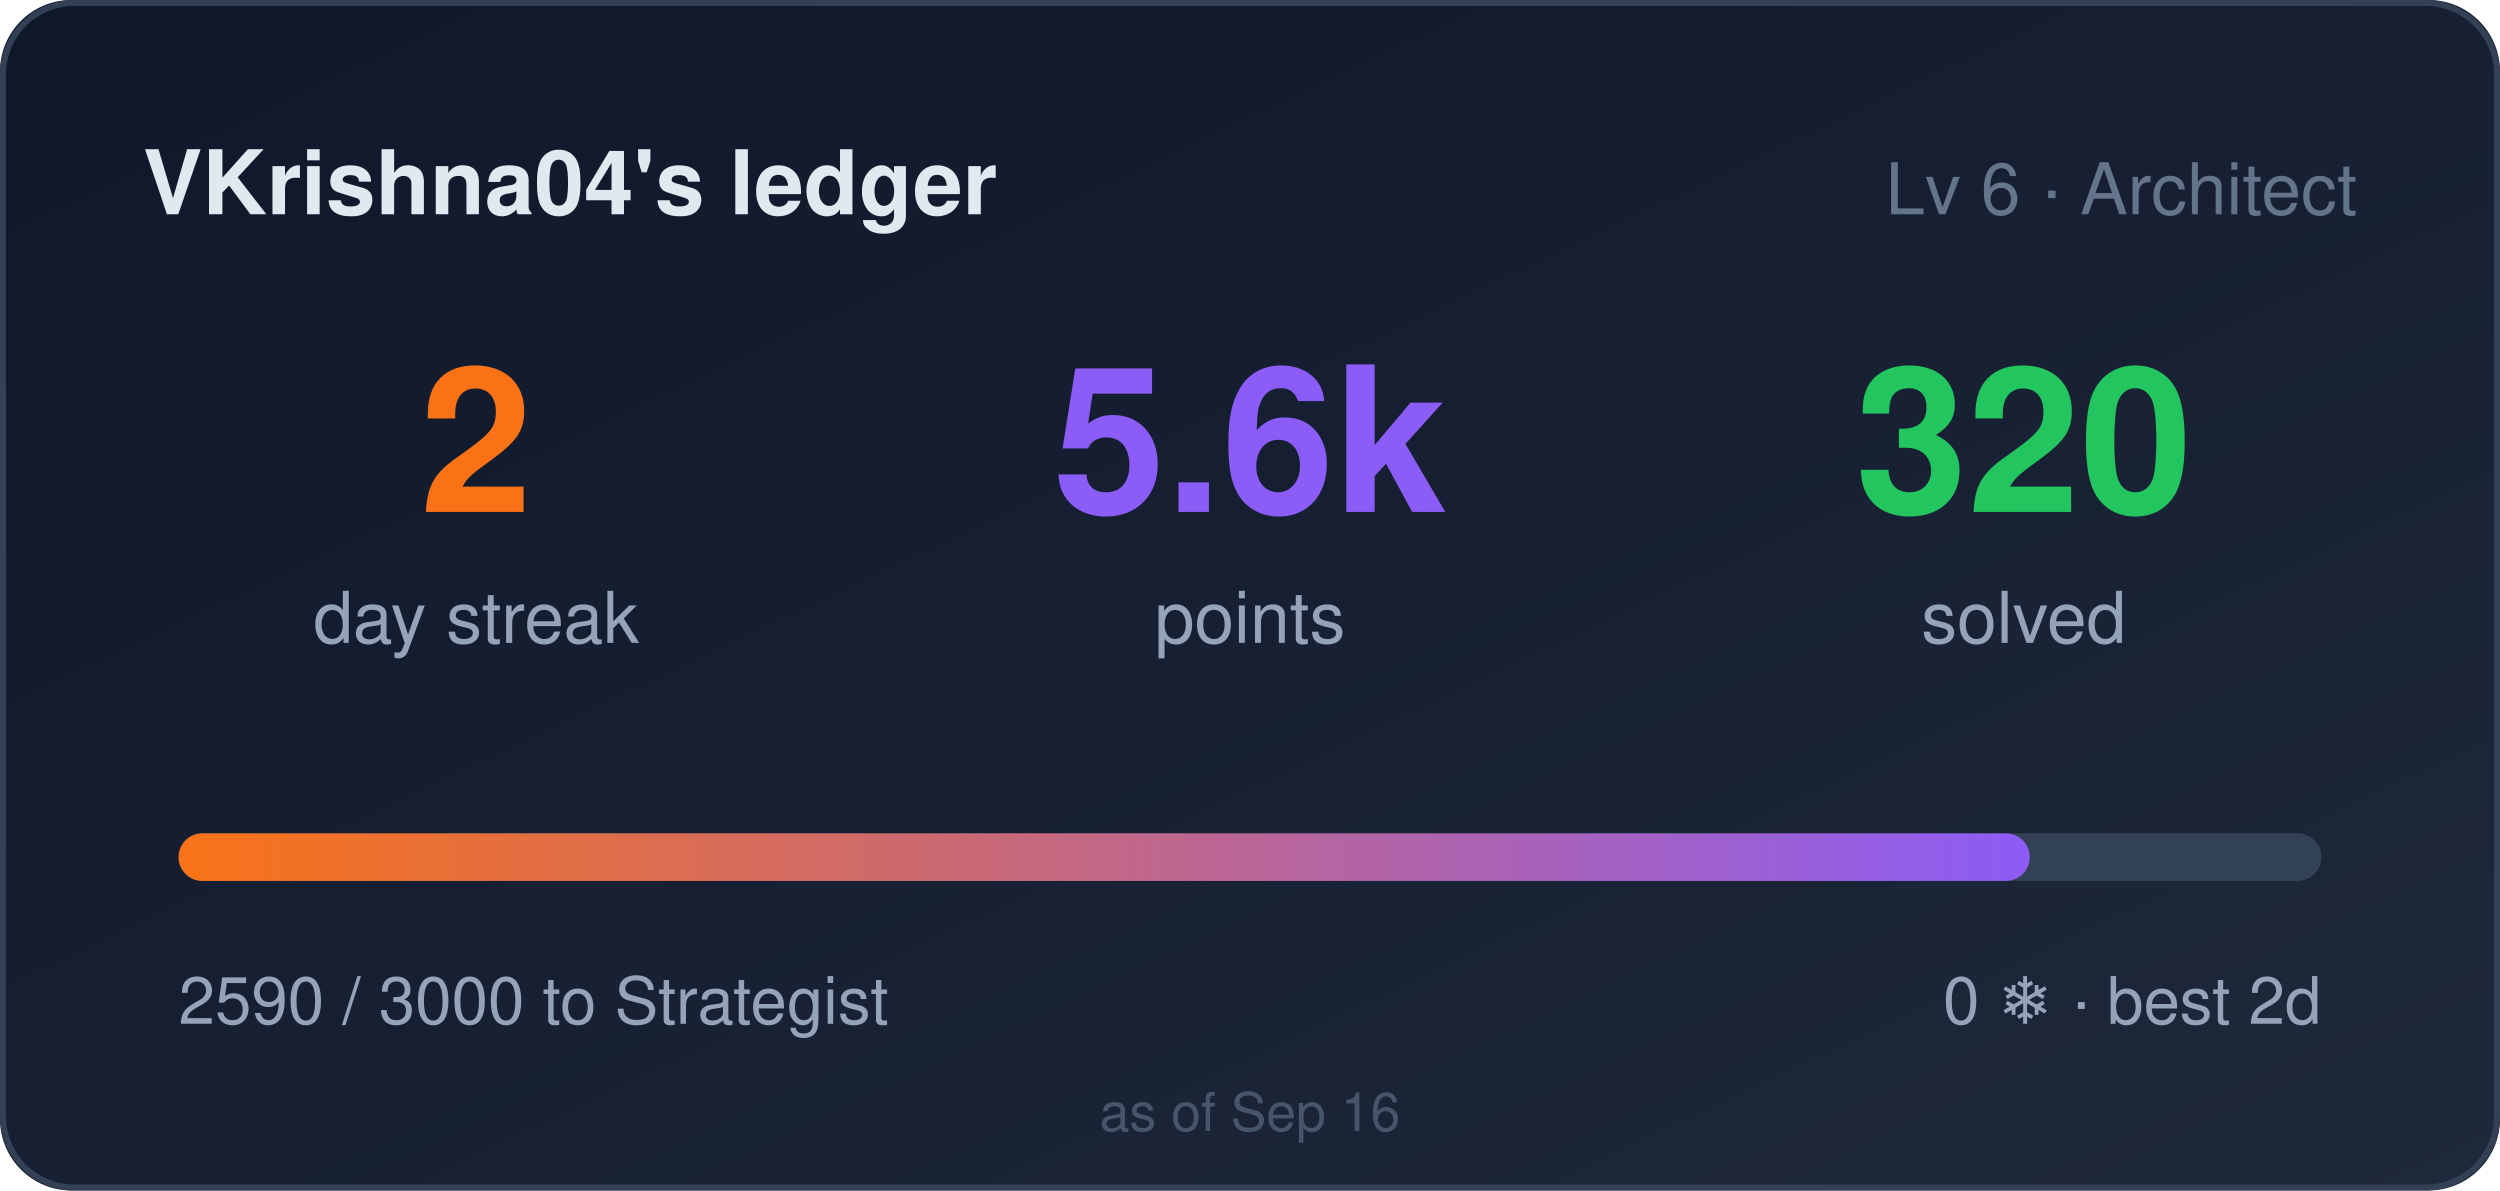
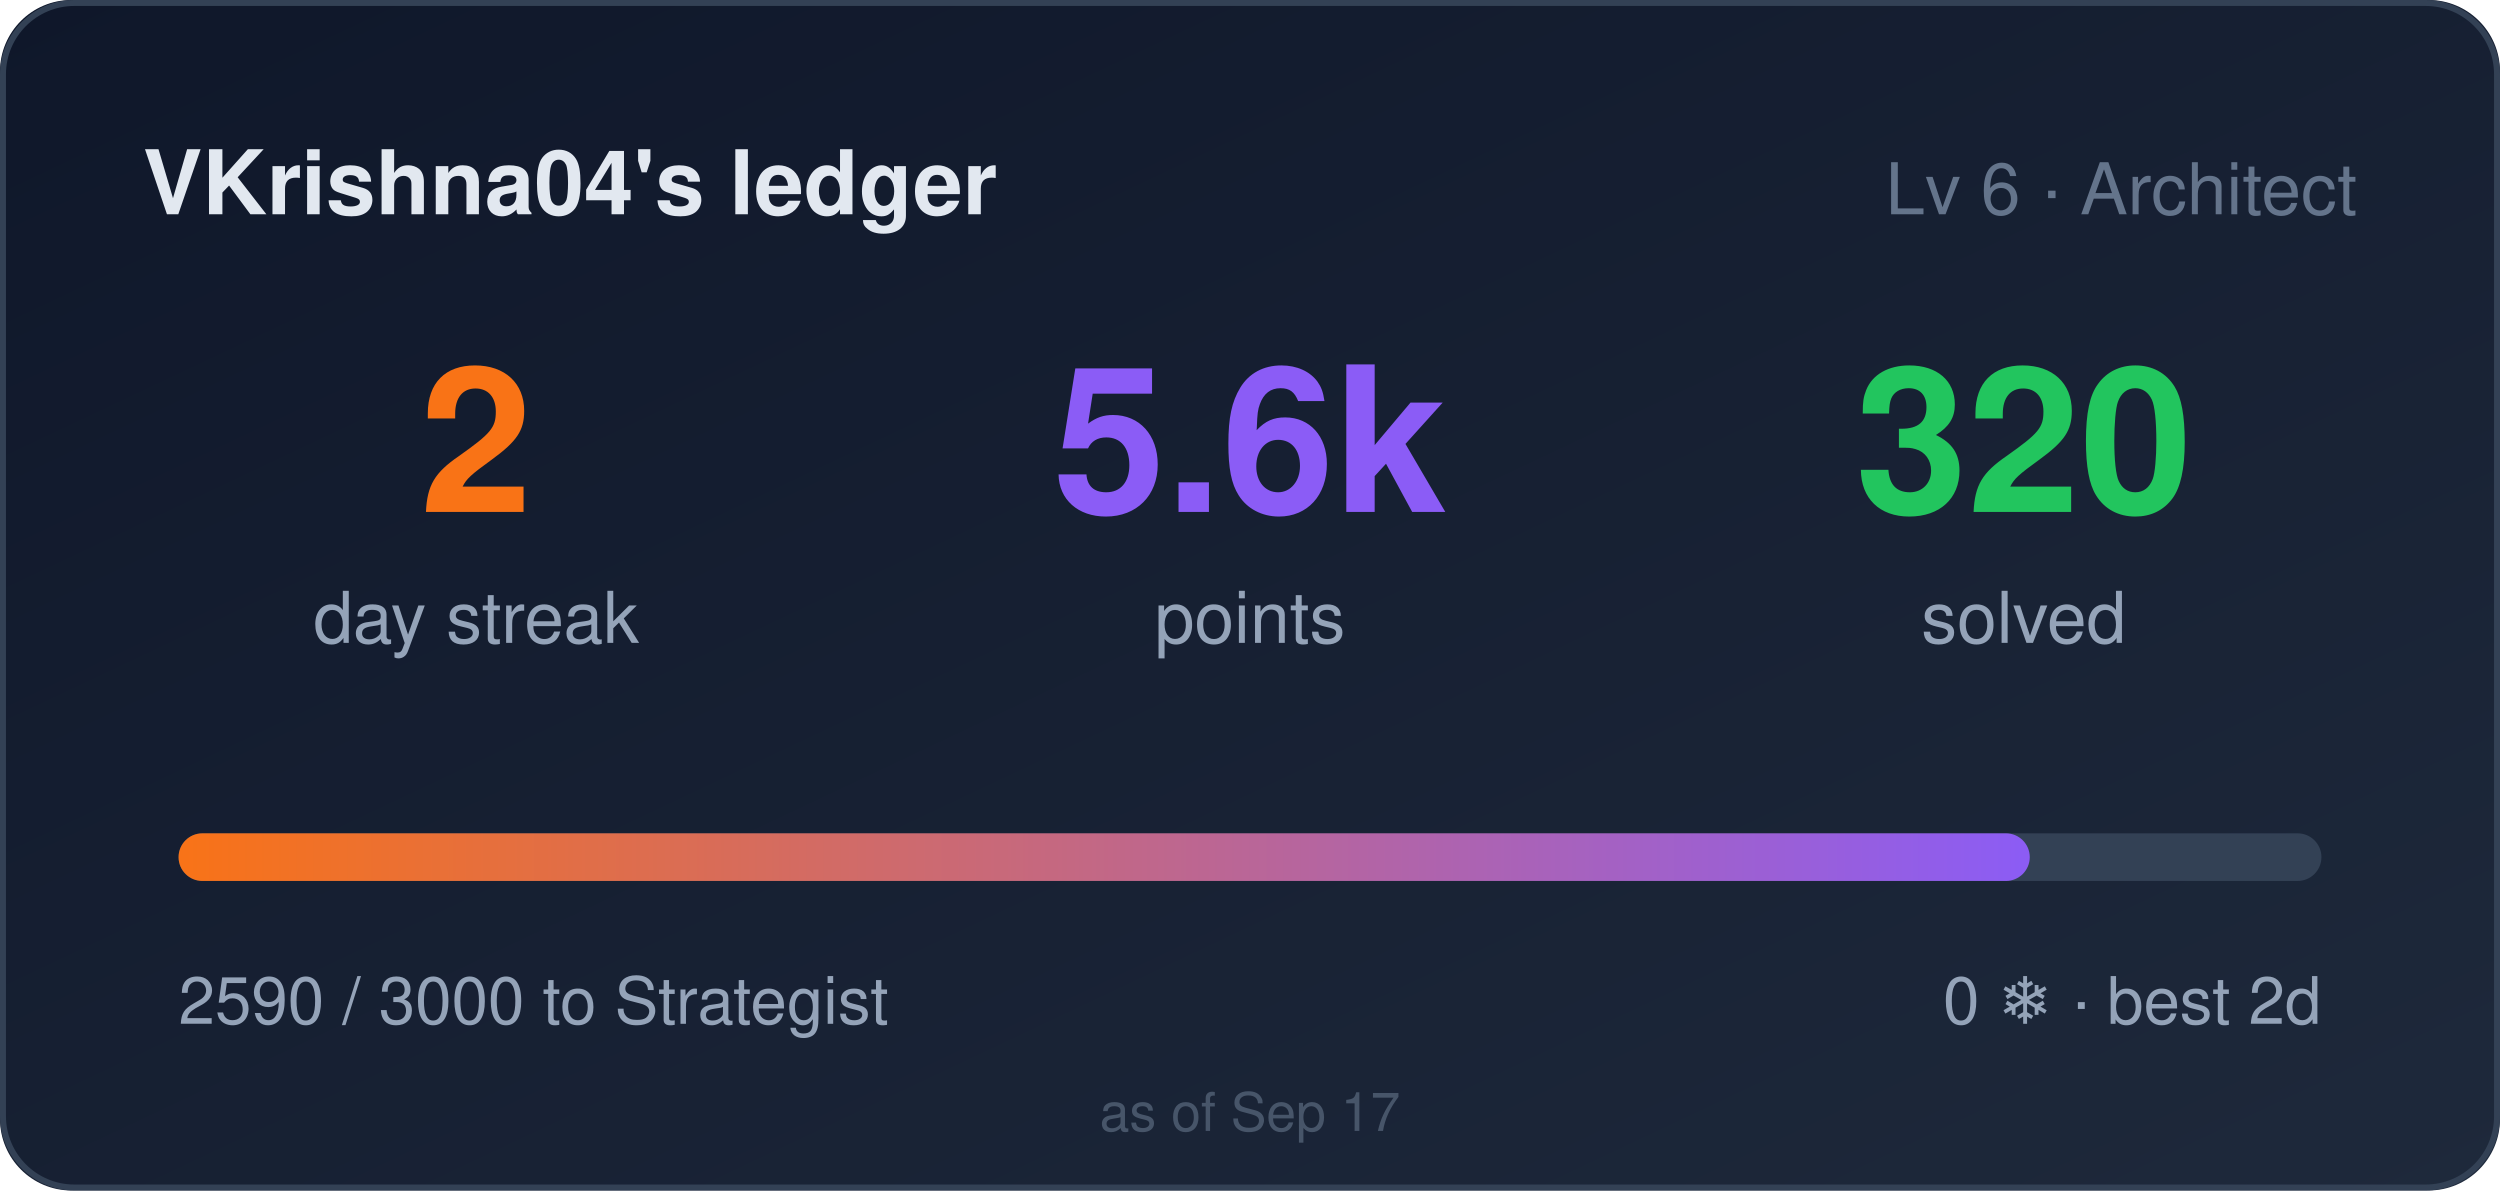
<svg xmlns="http://www.w3.org/2000/svg" width="420" height="200" role="img" aria-label="VKrishna04's ledger: 2 day streak, 5590 points">
  <style>
    .bar,.n{transform-box:fill-box}
    .bar{transform-origin:left center}
    @media (prefers-reduced-motion: no-preference){
      .bar{animation:cl-grow .9s cubic-bezier(.22,1,.36,1) both}
      .n{animation:cl-rise .5s ease-out both}
      .n2{animation-delay:.08s}
      .n3{animation-delay:.16s}
    }
    @keyframes cl-grow{from{transform:scaleX(0)}to{transform:scaleX(1)}}
    @keyframes cl-rise{from{opacity:0;transform:translateY(6px)}to{opacity:1;transform:none}}
  </style>
  <defs>
    <linearGradient id="bg" x1="0" y1="0" x2="1" y2="1">
      <stop offset="0" stop-color="#0f172a" />
      <stop offset="1" stop-color="#1e293b" />
    </linearGradient>
    <linearGradient id="bar" x1="0" y1="0" x2="1" y2="0">
      <stop offset="0" stop-color="#f97316" />
      <stop offset="1" stop-color="#8b5cf6" />
    </linearGradient>
  </defs>
  <rect width="420" height="200" rx="12" fill="url(#bg)" />
  <rect x="0.5" y="0.5" width="419" height="199" rx="12" fill="none" stroke="#334155" />
  <text x="24" y="36" fill="#e2e8f0" font-size="15" font-weight="600" font-family="Segoe UI,Helvetica,Arial,sans-serif">VKrishna04's ledger</text>
  <text x="396" y="36" fill="#64748b" font-size="12" text-anchor="end" font-family="Segoe UI,Helvetica,Arial,sans-serif">Lv 6 · Architect</text>
  <g font-family="Segoe UI,Helvetica,Arial,sans-serif">
    <text class="n n1" x="80" y="86" fill="#f97316" font-size="34" font-weight="700" text-anchor="middle">2</text>
    <text x="80" y="108" fill="#94a3b8" font-size="12" text-anchor="middle">day streak</text>
    <text class="n n2" x="210" y="86" fill="#8b5cf6" font-size="34" font-weight="700" text-anchor="middle">5.6k</text>
    <text x="210" y="108" fill="#94a3b8" font-size="12" text-anchor="middle">points</text>
    <text class="n n3" x="340" y="86" fill="#22c55e" font-size="34" font-weight="700" text-anchor="middle">320</text>
    <text x="340" y="108" fill="#94a3b8" font-size="12" text-anchor="middle">solved</text>
  </g>
  <rect x="30" y="140" width="360" height="8" rx="4" fill="#334155" />
  <rect class="bar" x="30" y="140" width="311" height="8" rx="4" fill="url(#bar)" />
  <text x="30" y="172" fill="#94a3b8" font-size="11" font-family="Segoe UI,Helvetica,Arial,sans-serif">2590 / 3000 to Strategist</text>
  <text x="390" y="172" fill="#94a3b8" font-size="11" text-anchor="end" font-family="Segoe UI,Helvetica,Arial,sans-serif">0 ❄ · best 2d</text>
-   <text x="210" y="190" fill="#475569" font-size="9" text-anchor="middle" font-family="Segoe UI,Helvetica,Arial,sans-serif">as of Sep 16</text>
+   <text x="210" y="190" fill="#475569" font-size="9" text-anchor="middle" font-family="Segoe UI,Helvetica,Arial,sans-serif">as of Sep 17</text>
</svg>
